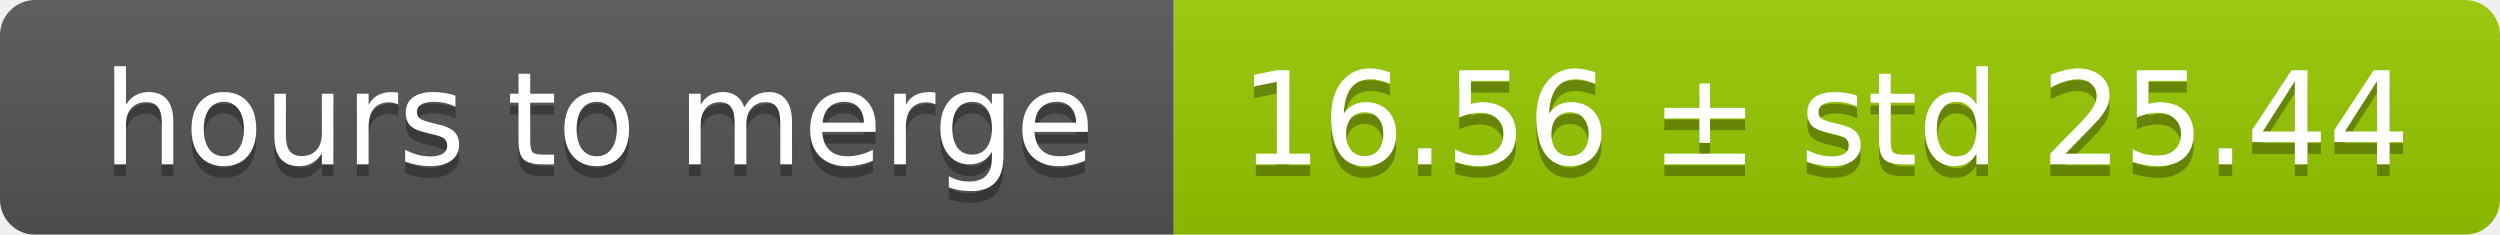
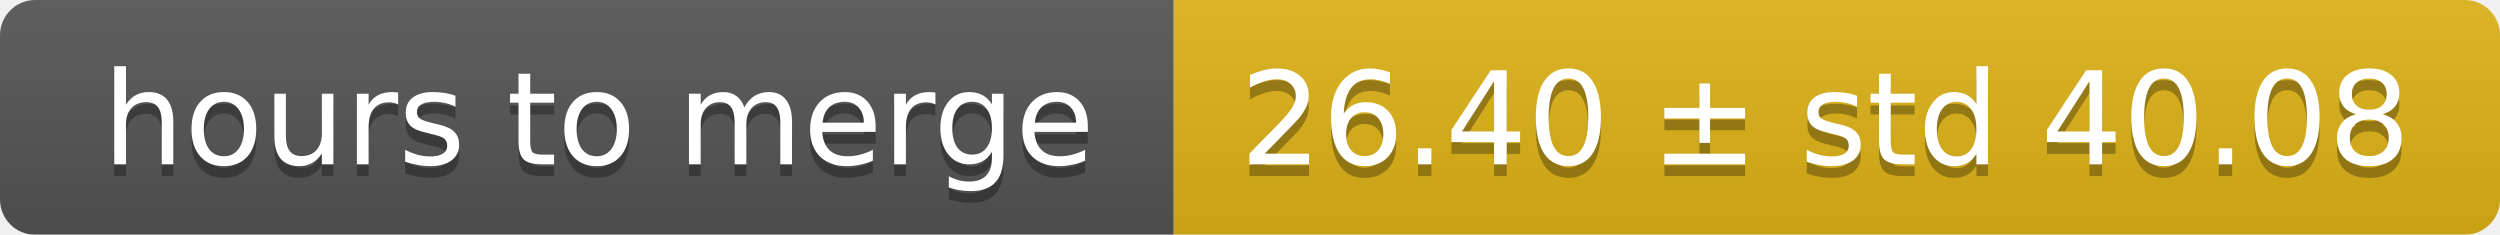
<svg xmlns="http://www.w3.org/2000/svg" width="213" height="20">
  <linearGradient id="smooth" x2="0" y2="100%">
    <stop offset="0" stop-color="#bbb" stop-opacity=".1" />
    <stop offset="1" stop-opacity=".1" />
  </linearGradient>
  <mask id="round">
    <rect width="213" height="20" rx="3" fill="#fff" />
  </mask>
  <g mask="url(#round)">
    <rect width="100" height="20" fill="#555" />
-     <rect x="100" width="113" height="20" fill="#97ca00" />
+     <rect x="100" width="113" height="20" fill="#dfb317" />
    <rect width="213" height="20" fill="url(#smooth)" />
  </g>
  <g fill="#fff" text-anchor="middle" font-family="DejaVu Sans,Verdana,Geneva,sans-serif" font-size="11">
    <text x="51" y="15" fill="#010101" fill-opacity=".3">hours to merge</text>
    <text x="51" y="14">hours to merge</text>
-     <text x="155.5" y="15" fill="#010101" fill-opacity=".3">16.56 ± std 25.44</text>
-     <text x="155.5" y="14">16.56 ± std 25.44</text>
+     <text x="155.5" y="15" fill="#010101" fill-opacity=".3">26.40 ± std 40.08</text>
+     <text x="155.5" y="14">26.40 ± std 40.08</text>
  </g>
</svg>
